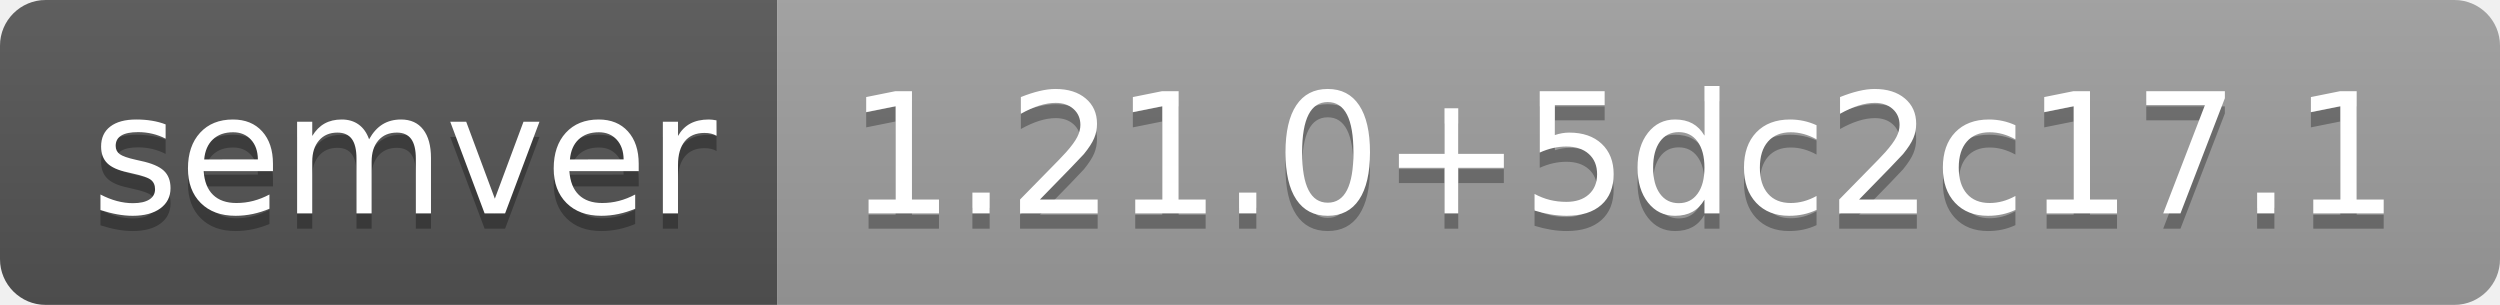
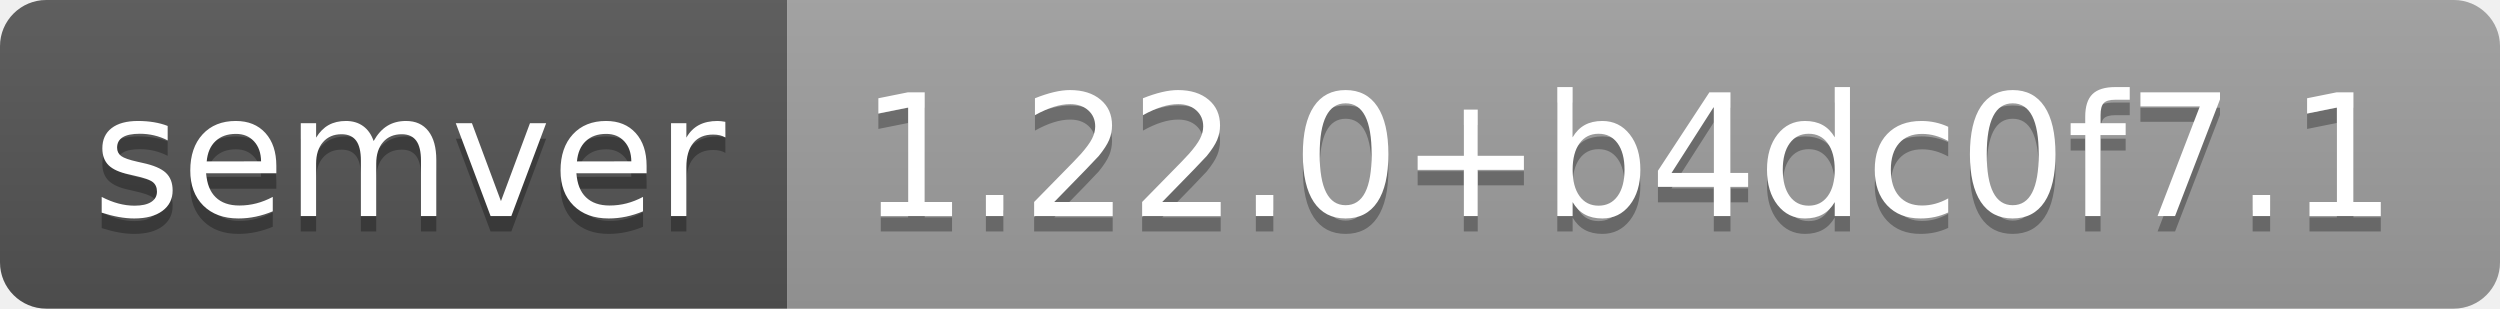
- <svg xmlns="http://www.w3.org/2000/svg" width="164" height="20" role="img" aria-label="semver: 1.21.0+5dc2c17.1">
+ <svg xmlns="http://www.w3.org/2000/svg" width="162" height="20" role="img" aria-label="semver: 1.22.0+b4dc0f7.1">
  <linearGradient id="s" x2="0" y2="100%">
    <stop offset="0" stop-color="#bbb" stop-opacity=".1" />
    <stop offset="1" stop-opacity=".1" />
  </linearGradient>
  <clipPath id="r">
-     <rect width="164" height="20" rx="3" fill="#fff" />
+     <rect width="162" height="20" rx="3" fill="#fff" />
  </clipPath>
  <g clip-path="url(#r)">
    <rect width="51" height="20" fill="#555" />
-     <rect x="51" width="113" height="20" fill="#9f9f9f" />
-     <rect width="164" height="20" fill="url(#s)" />
+     <rect x="51" width="111" height="20" fill="#9f9f9f" />
+     <rect width="162" height="20" fill="url(#s)" />
  </g>
  <g fill="#fff" text-anchor="middle" font-family="Verdana,Geneva,DejaVu Sans,sans-serif" text-rendering="geometricPrecision" font-size="110">
    <text aria-hidden="true" x="265" y="150" fill="#010101" fill-opacity=".3" transform="scale(.1)" textLength="410">semver</text>
    <text x="265" y="140" transform="scale(.1)" fill="#fff" textLength="410">semver</text>
-     <text aria-hidden="true" x="1065" y="150" fill="#010101" fill-opacity=".3" transform="scale(.1)" textLength="1030">1.21.0+5dc2c17.1</text>
-     <text x="1065" y="140" transform="scale(.1)" fill="#fff" textLength="1030">1.21.0+5dc2c17.1</text>
+     <text aria-hidden="true" x="1055" y="150" fill="#010101" fill-opacity=".3" transform="scale(.1)" textLength="1010">1.22.0+b4dc0f7.1</text>
+     <text x="1055" y="140" transform="scale(.1)" fill="#fff" textLength="1010">1.22.0+b4dc0f7.1</text>
  </g>
</svg>
